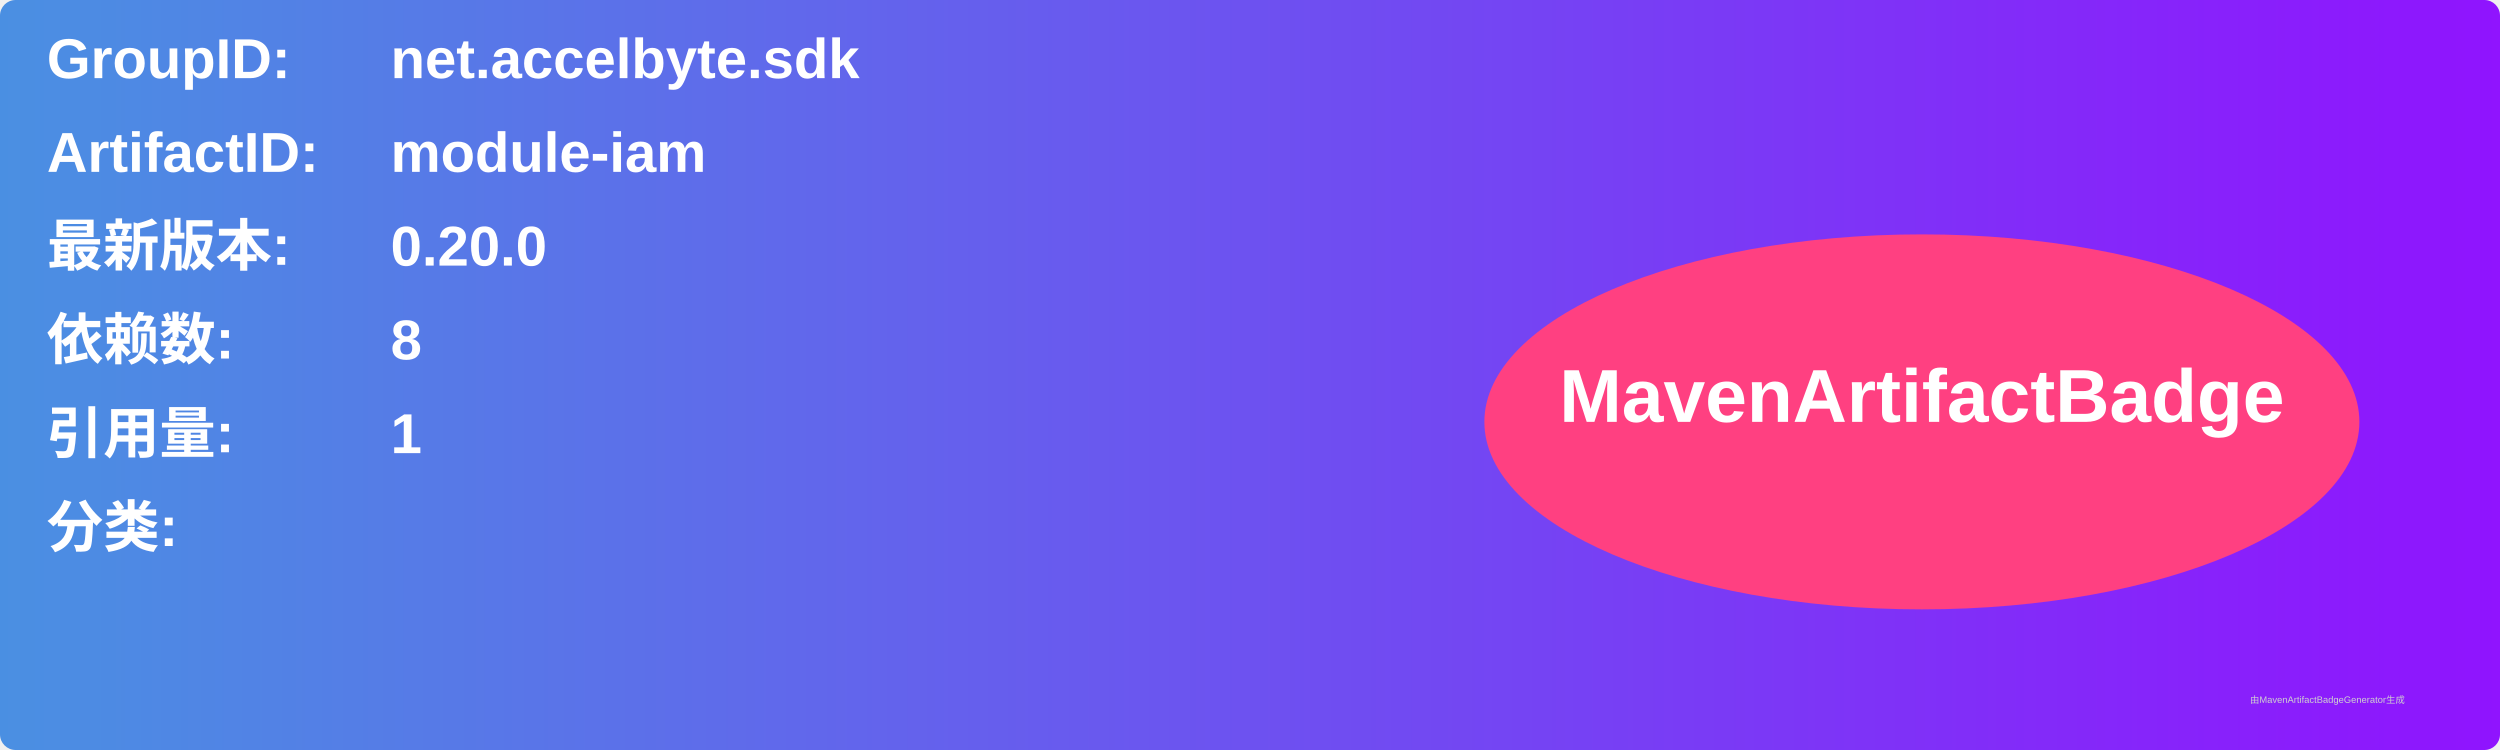
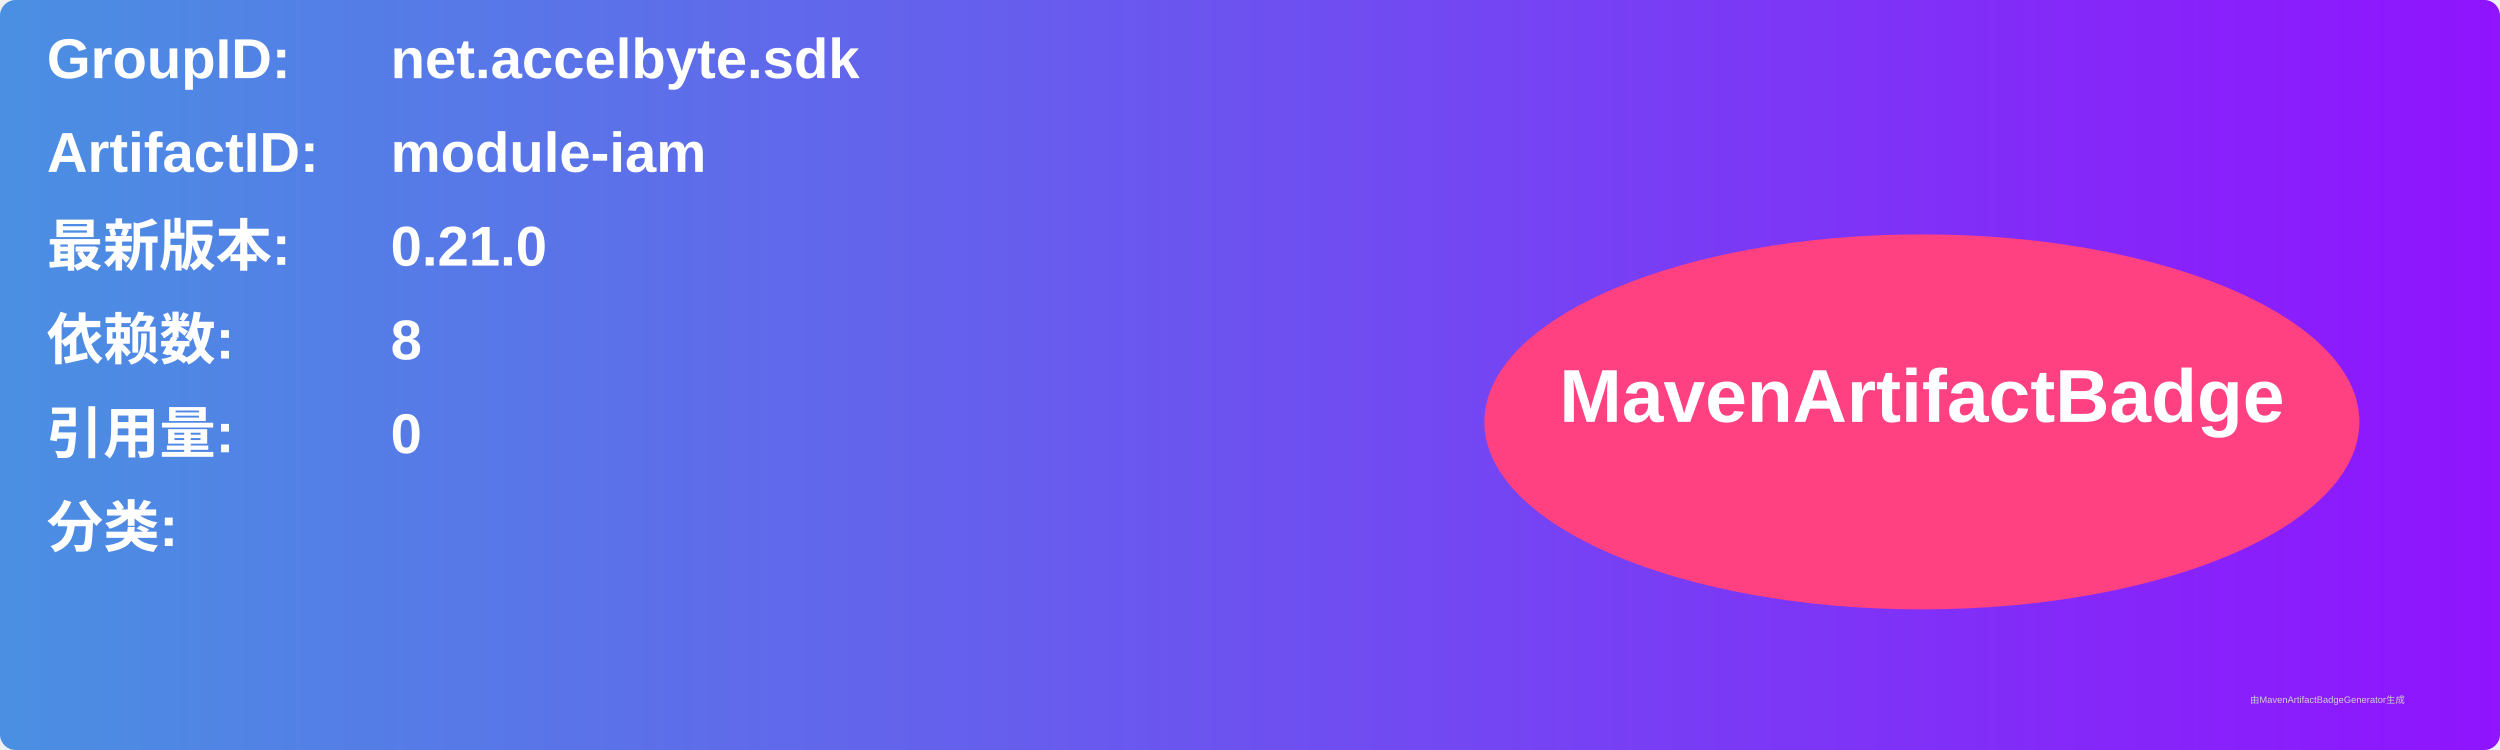
<svg xmlns="http://www.w3.org/2000/svg" width="800" height="240" viewBox="0 0 800 240">
  <linearGradient id="grad" x1="0%" y1="0%" x2="100%" y2="0%">
    <stop offset="0%" stop-color="#4a90e2" />
    <stop offset="100%" stop-color="#9013fe" />
  </linearGradient>
  <rect width="100%" height="100%" rx="5" ry="5" fill="url(#grad)" />
  <g transform="translate(15, 15)">
    <text x="0" y="10" font-family="Arial" font-size="18" fill="white" font-weight="bold" width="260">GroupID:</text>
    <text x="110" y="10" font-family="Arial" font-size="18" fill="white" font-weight="bold" width="460">net.accelbyte.sdk</text>
    <text x="0" y="40" font-family="Arial" font-size="18" fill="white" font-weight="bold" width="260">ArtifactID:</text>
    <text x="110" y="40" font-family="Arial" font-size="18" fill="white" font-weight="bold" width="460">module-iam</text>
    <text x="0" y="70" font-family="Arial" font-size="18" fill="white" font-weight="bold">最新版本:</text>
    <text x="110" y="70" font-family="Arial" font-size="18" fill="white" font-weight="bold">
-       <tspan font-weight="bold">0.20.0</tspan>
+       <tspan font-weight="bold">0.21.0</tspan>
    </text>
    <text x="0" y="100" font-family="Arial" font-size="18" fill="white" font-weight="bold">依赖数: </text>
    <text x="110" y="100" font-family="Arial" font-size="18" fill="white">
      <tspan font-weight="bold">8</tspan>
    </text>
    <text x="0" y="130" font-family="Arial" font-size="18" fill="white" font-weight="bold">引用量: </text>
    <text x="110" y="130" font-family="Arial" font-size="18" fill="white">
-       <tspan font-weight="bold">1</tspan>
+       <tspan font-weight="bold">0</tspan>
    </text>
    <text x="0" y="160" font-family="Arial" font-size="18" fill="white" font-weight="bold">分类:</text>
    <text x="10" y="190" font-family="Arial" font-size="10" fill="white">
      <tspan font-weight="bold" />
    </text>
    <ellipse cx="600" cy="120" rx="140" ry="60" fill="#ff4081" />
    <text x="600" y="120" text-anchor="middle" font-family="Arial" font-size="24" fill="white" font-weight="bold">MavenArtifactBadge</text>
  </g>
  <text x="720" y="225" font-family="Arial" font-size="3" fill="#d0d0d0">由MavenArtifactBadgeGenerator生成</text>
</svg>
